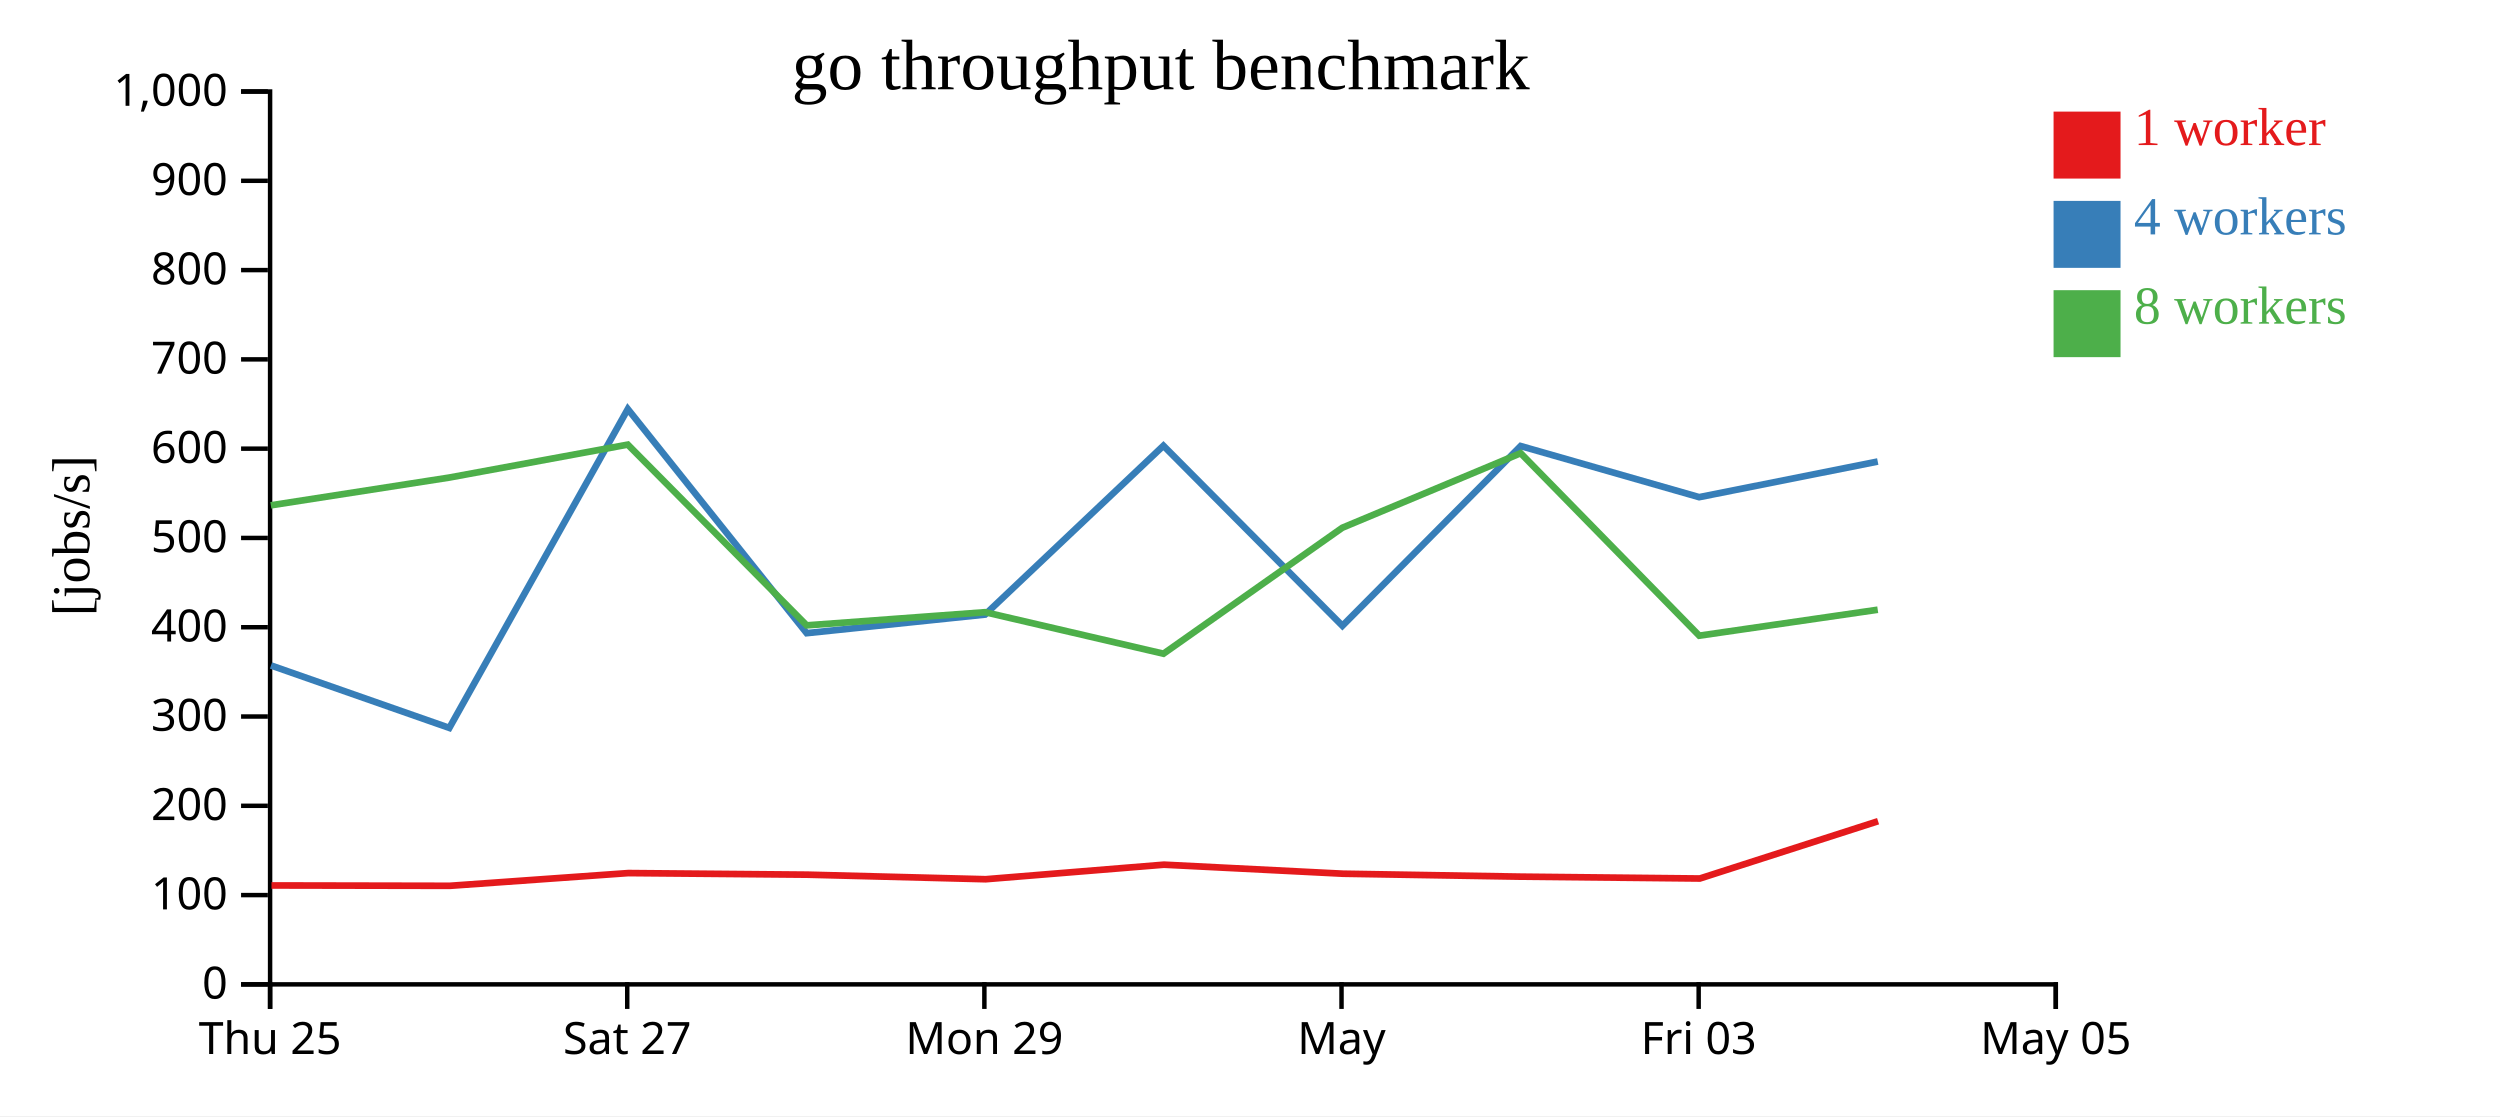
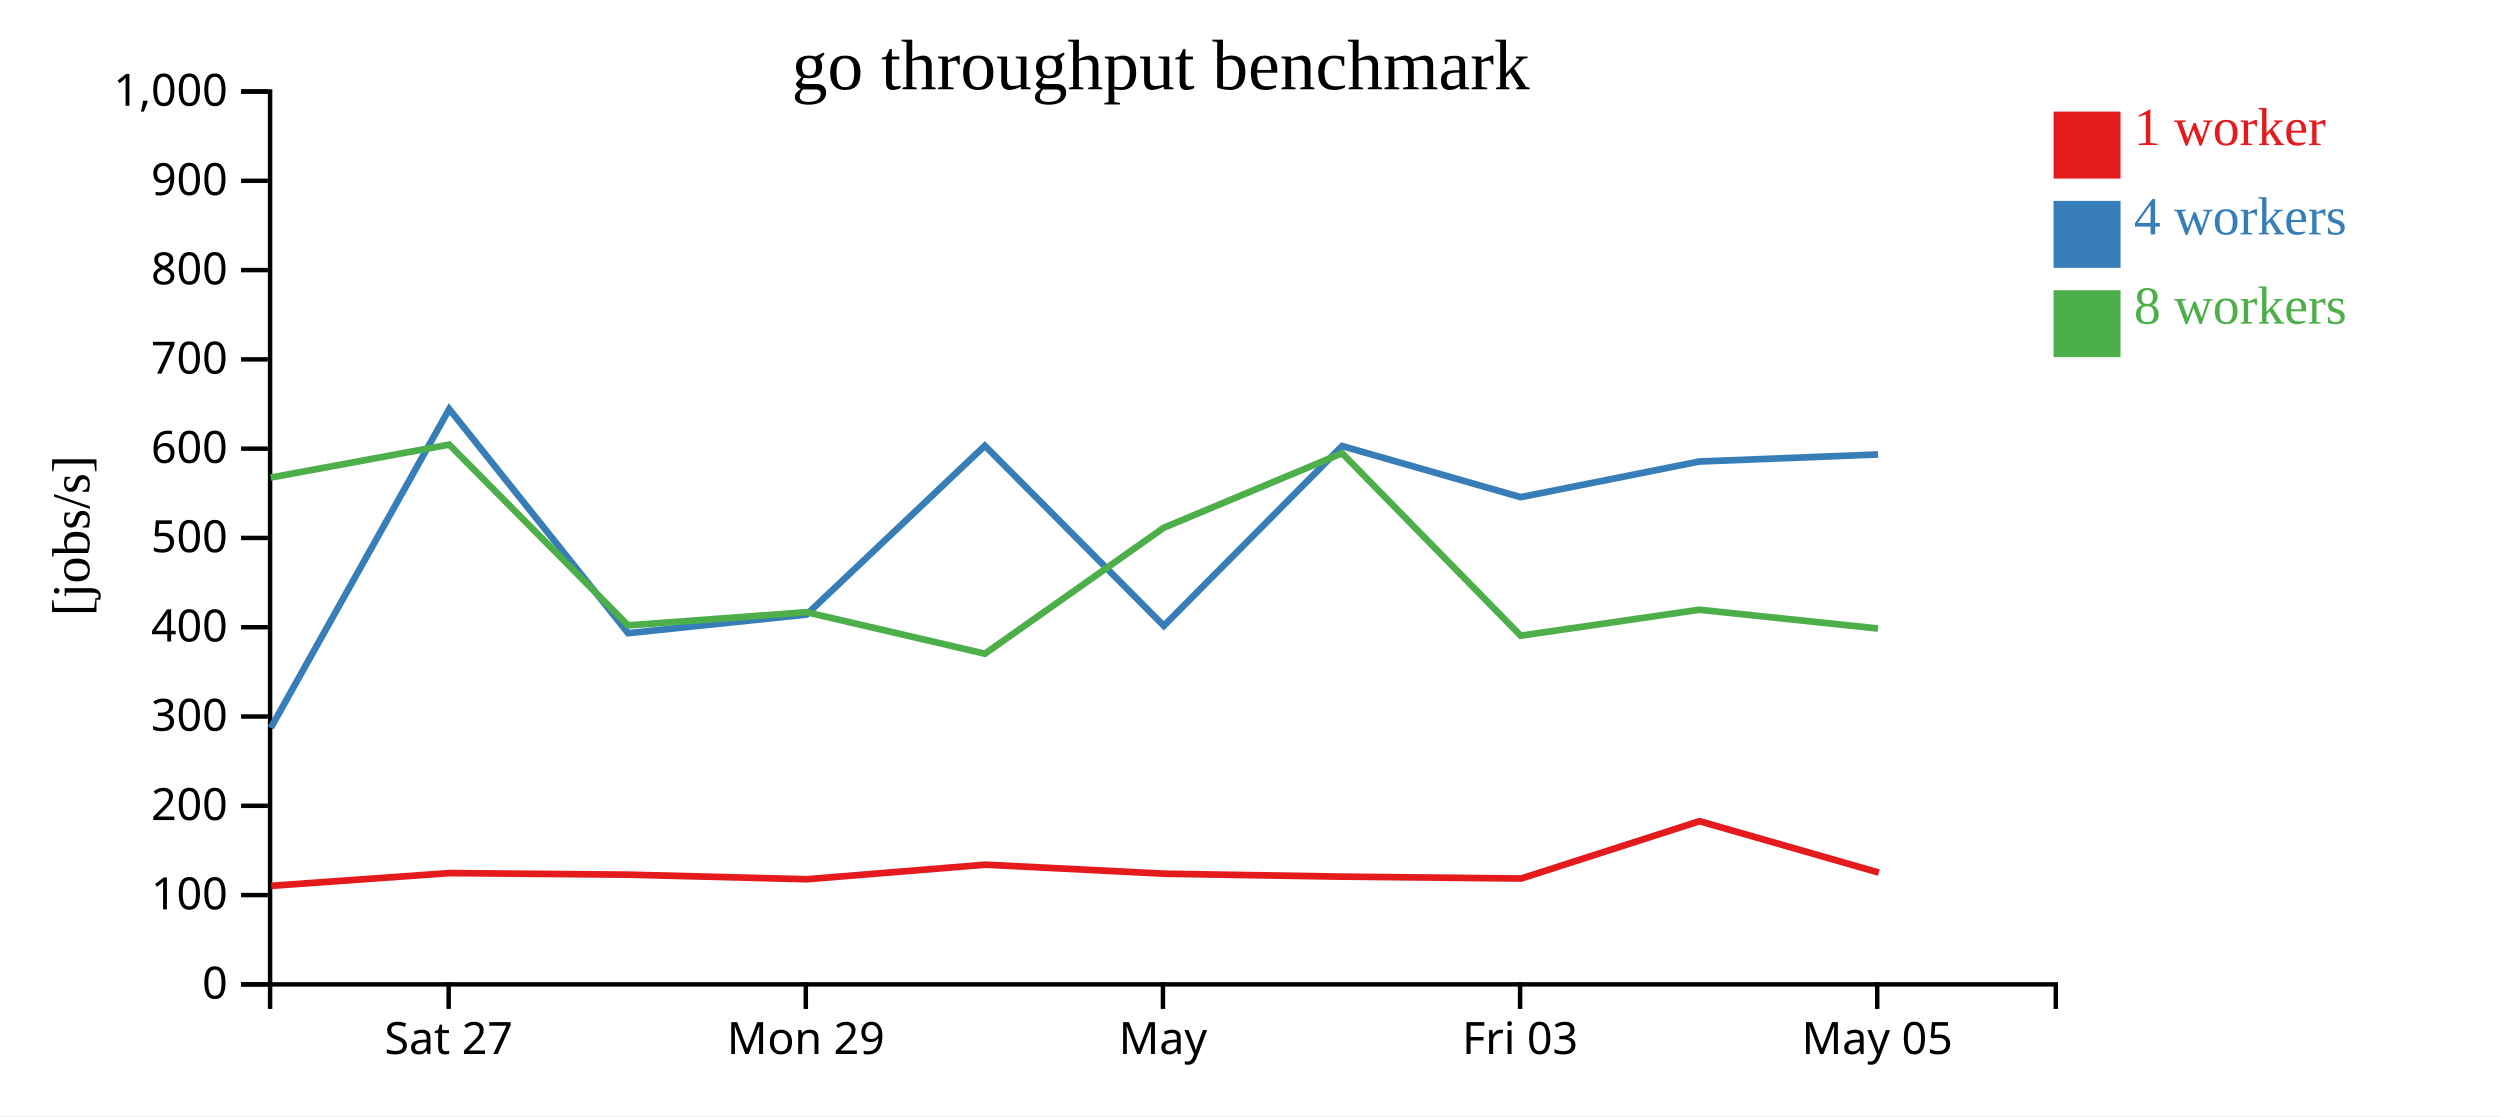
<svg xmlns="http://www.w3.org/2000/svg" width="560" height="250">
  <rect width="100%" height="100%" fill="white" />
  <g transform="translate(60,20)">
    <g transform="translate(0,200)" fill="none" font-size="10" font-family="sans-serif" text-anchor="middle">
      <path class="domain" stroke="currentColor" d="M0.5,6V0.5H400.5V6" />
-       <g class="tick" opacity="1" transform="translate(0.5,0)">
-         <line stroke="currentColor" y2="6" />
-         <text fill="currentColor" y="9" dy="0.71em">Thu 25</text>
-       </g>
-       <g class="tick" opacity="1" transform="translate(80.5,0)">
+       <g class="tick" opacity="1" transform="translate(40.5,0)">
        <line stroke="currentColor" y2="6" />
        <text fill="currentColor" y="9" dy="0.71em">Sat 27</text>
      </g>
-       <g class="tick" opacity="1" transform="translate(160.5,0)">
+       <g class="tick" opacity="1" transform="translate(120.5,0)">
        <line stroke="currentColor" y2="6" />
        <text fill="currentColor" y="9" dy="0.71em">Mon 29</text>
      </g>
-       <g class="tick" opacity="1" transform="translate(240.5,0)">
+       <g class="tick" opacity="1" transform="translate(200.5,0)">
        <line stroke="currentColor" y2="6" />
        <text fill="currentColor" y="9" dy="0.71em">May</text>
      </g>
-       <g class="tick" opacity="1" transform="translate(320.5,0)">
+       <g class="tick" opacity="1" transform="translate(280.5,0)">
        <line stroke="currentColor" y2="6" />
        <text fill="currentColor" y="9" dy="0.71em">Fri 03</text>
      </g>
-       <g class="tick" opacity="1" transform="translate(400.5,0)">
+       <g class="tick" opacity="1" transform="translate(360.5,0)">
        <line stroke="currentColor" y2="6" />
        <text fill="currentColor" y="9" dy="0.71em">May 05</text>
      </g>
    </g>
    <g fill="none" font-size="10" font-family="sans-serif" text-anchor="end">
      <path class="domain" stroke="currentColor" d="M-6,200.5H0.5V0.5H-6" />
      <g class="tick" opacity="1" transform="translate(0,200.5)">
        <line stroke="currentColor" x2="-6" />
        <text fill="currentColor" x="-9" dy="0.32em">0</text>
      </g>
      <g class="tick" opacity="1" transform="translate(0,180.5)">
        <line stroke="currentColor" x2="-6" />
        <text fill="currentColor" x="-9" dy="0.32em">100</text>
      </g>
      <g class="tick" opacity="1" transform="translate(0,160.5)">
        <line stroke="currentColor" x2="-6" />
        <text fill="currentColor" x="-9" dy="0.32em">200</text>
      </g>
      <g class="tick" opacity="1" transform="translate(0,140.5)">
        <line stroke="currentColor" x2="-6" />
        <text fill="currentColor" x="-9" dy="0.32em">300</text>
      </g>
      <g class="tick" opacity="1" transform="translate(0,120.5)">
        <line stroke="currentColor" x2="-6" />
        <text fill="currentColor" x="-9" dy="0.32em">400</text>
      </g>
      <g class="tick" opacity="1" transform="translate(0,100.5)">
        <line stroke="currentColor" x2="-6" />
        <text fill="currentColor" x="-9" dy="0.32em">500</text>
      </g>
      <g class="tick" opacity="1" transform="translate(0,80.5)">
        <line stroke="currentColor" x2="-6" />
        <text fill="currentColor" x="-9" dy="0.32em">600</text>
      </g>
      <g class="tick" opacity="1" transform="translate(0,60.5)">
        <line stroke="currentColor" x2="-6" />
        <text fill="currentColor" x="-9" dy="0.32em">700</text>
      </g>
      <g class="tick" opacity="1" transform="translate(0,40.5)">
        <line stroke="currentColor" x2="-6" />
        <text fill="currentColor" x="-9" dy="0.32em">800</text>
      </g>
      <g class="tick" opacity="1" transform="translate(0,20.5)">
        <line stroke="currentColor" x2="-6" />
        <text fill="currentColor" x="-9" dy="0.32em">900</text>
      </g>
      <g class="tick" opacity="1" transform="translate(0,0.5)">
        <line stroke="currentColor" x2="-6" />
        <text fill="currentColor" x="-9" dy="0.32em">1,000</text>
      </g>
    </g>
    <text text-anchor="middle" style="font-size: 12px" transform="rotate(-90)" y="-40" x="-100">[jobs/s]</text>
    <text text-anchor="middle" style="font-size: 16px" y="0" x="200">go throughput benchmark</text>
-     <path class="line" fill="none" stroke="#e41a1c" stroke-width="1.5" d="M0.814,178.341L40.759,178.422L80.739,175.57L120.84,175.927L160.792,176.948L200.727,173.688L240.833,175.712L280.748,176.373L320.763,176.787L360.688,163.948" />
-     <path class="line" fill="none" stroke="#377eb8" stroke-width="1.5" d="M0.702,129.065L40.65,143.052L80.628,71.63L120.697,121.829L160.664,117.662L200.606,79.844L240.696,120.176L280.632,79.916L320.612,91.363L360.616,83.382" />
-     <path class="line" fill="none" stroke="#4daf4a" stroke-width="1.5" d="M0.67,93.191L40.628,86.974L80.62,79.591L120.698,120.08L160.657,117.133L200.614,126.43L240.675,98.219L280.624,81.517L320.633,122.39L360.614,116.58" />
+     <path class="line" fill="none" stroke="#e41a1c" stroke-width="1.5" d="M0.759,178.422L40.739,175.57L80.84,175.927L120.792,176.948L160.727,173.688L200.833,175.712L240.748,176.373L280.763,176.787L320.688,163.948L360.861,175.462" />
+     <path class="line" fill="none" stroke="#377eb8" stroke-width="1.5" d="M0.65,143.052L40.628,71.63L80.697,121.829L120.664,117.662L160.606,79.844L200.696,120.176L240.632,79.916L280.612,91.363L320.616,83.382L360.677,81.797" />
+     <path class="line" fill="none" stroke="#4daf4a" stroke-width="1.5" d="M0.628,86.974L40.62,79.591L80.698,120.08L120.657,117.133L160.614,126.43L200.675,98.219L240.624,81.517L280.633,122.39L320.614,116.58L360.685,120.792" />
    <rect class="dot" x="400" y="5" width="15" height="15" style="fill: #e41a1c;" />
    <rect class="dot" x="400" y="25" width="15" height="15" style="fill: #377eb8;" />
    <rect class="dot" x="400" y="45" width="15" height="15" style="fill: #4daf4a;" />
    <text class="label" x="418" y="12.5" style="fill: #e41a1c; alignment-baseline: middle;" text-anchor="left">1 worker</text>
    <text class="label" x="418" y="32.5" style="fill: #377eb8; alignment-baseline: middle;" text-anchor="left">4 workers</text>
    <text class="label" x="418" y="52.5" style="fill: #4daf4a; alignment-baseline: middle;" text-anchor="left">8 workers</text>
  </g>
</svg>
